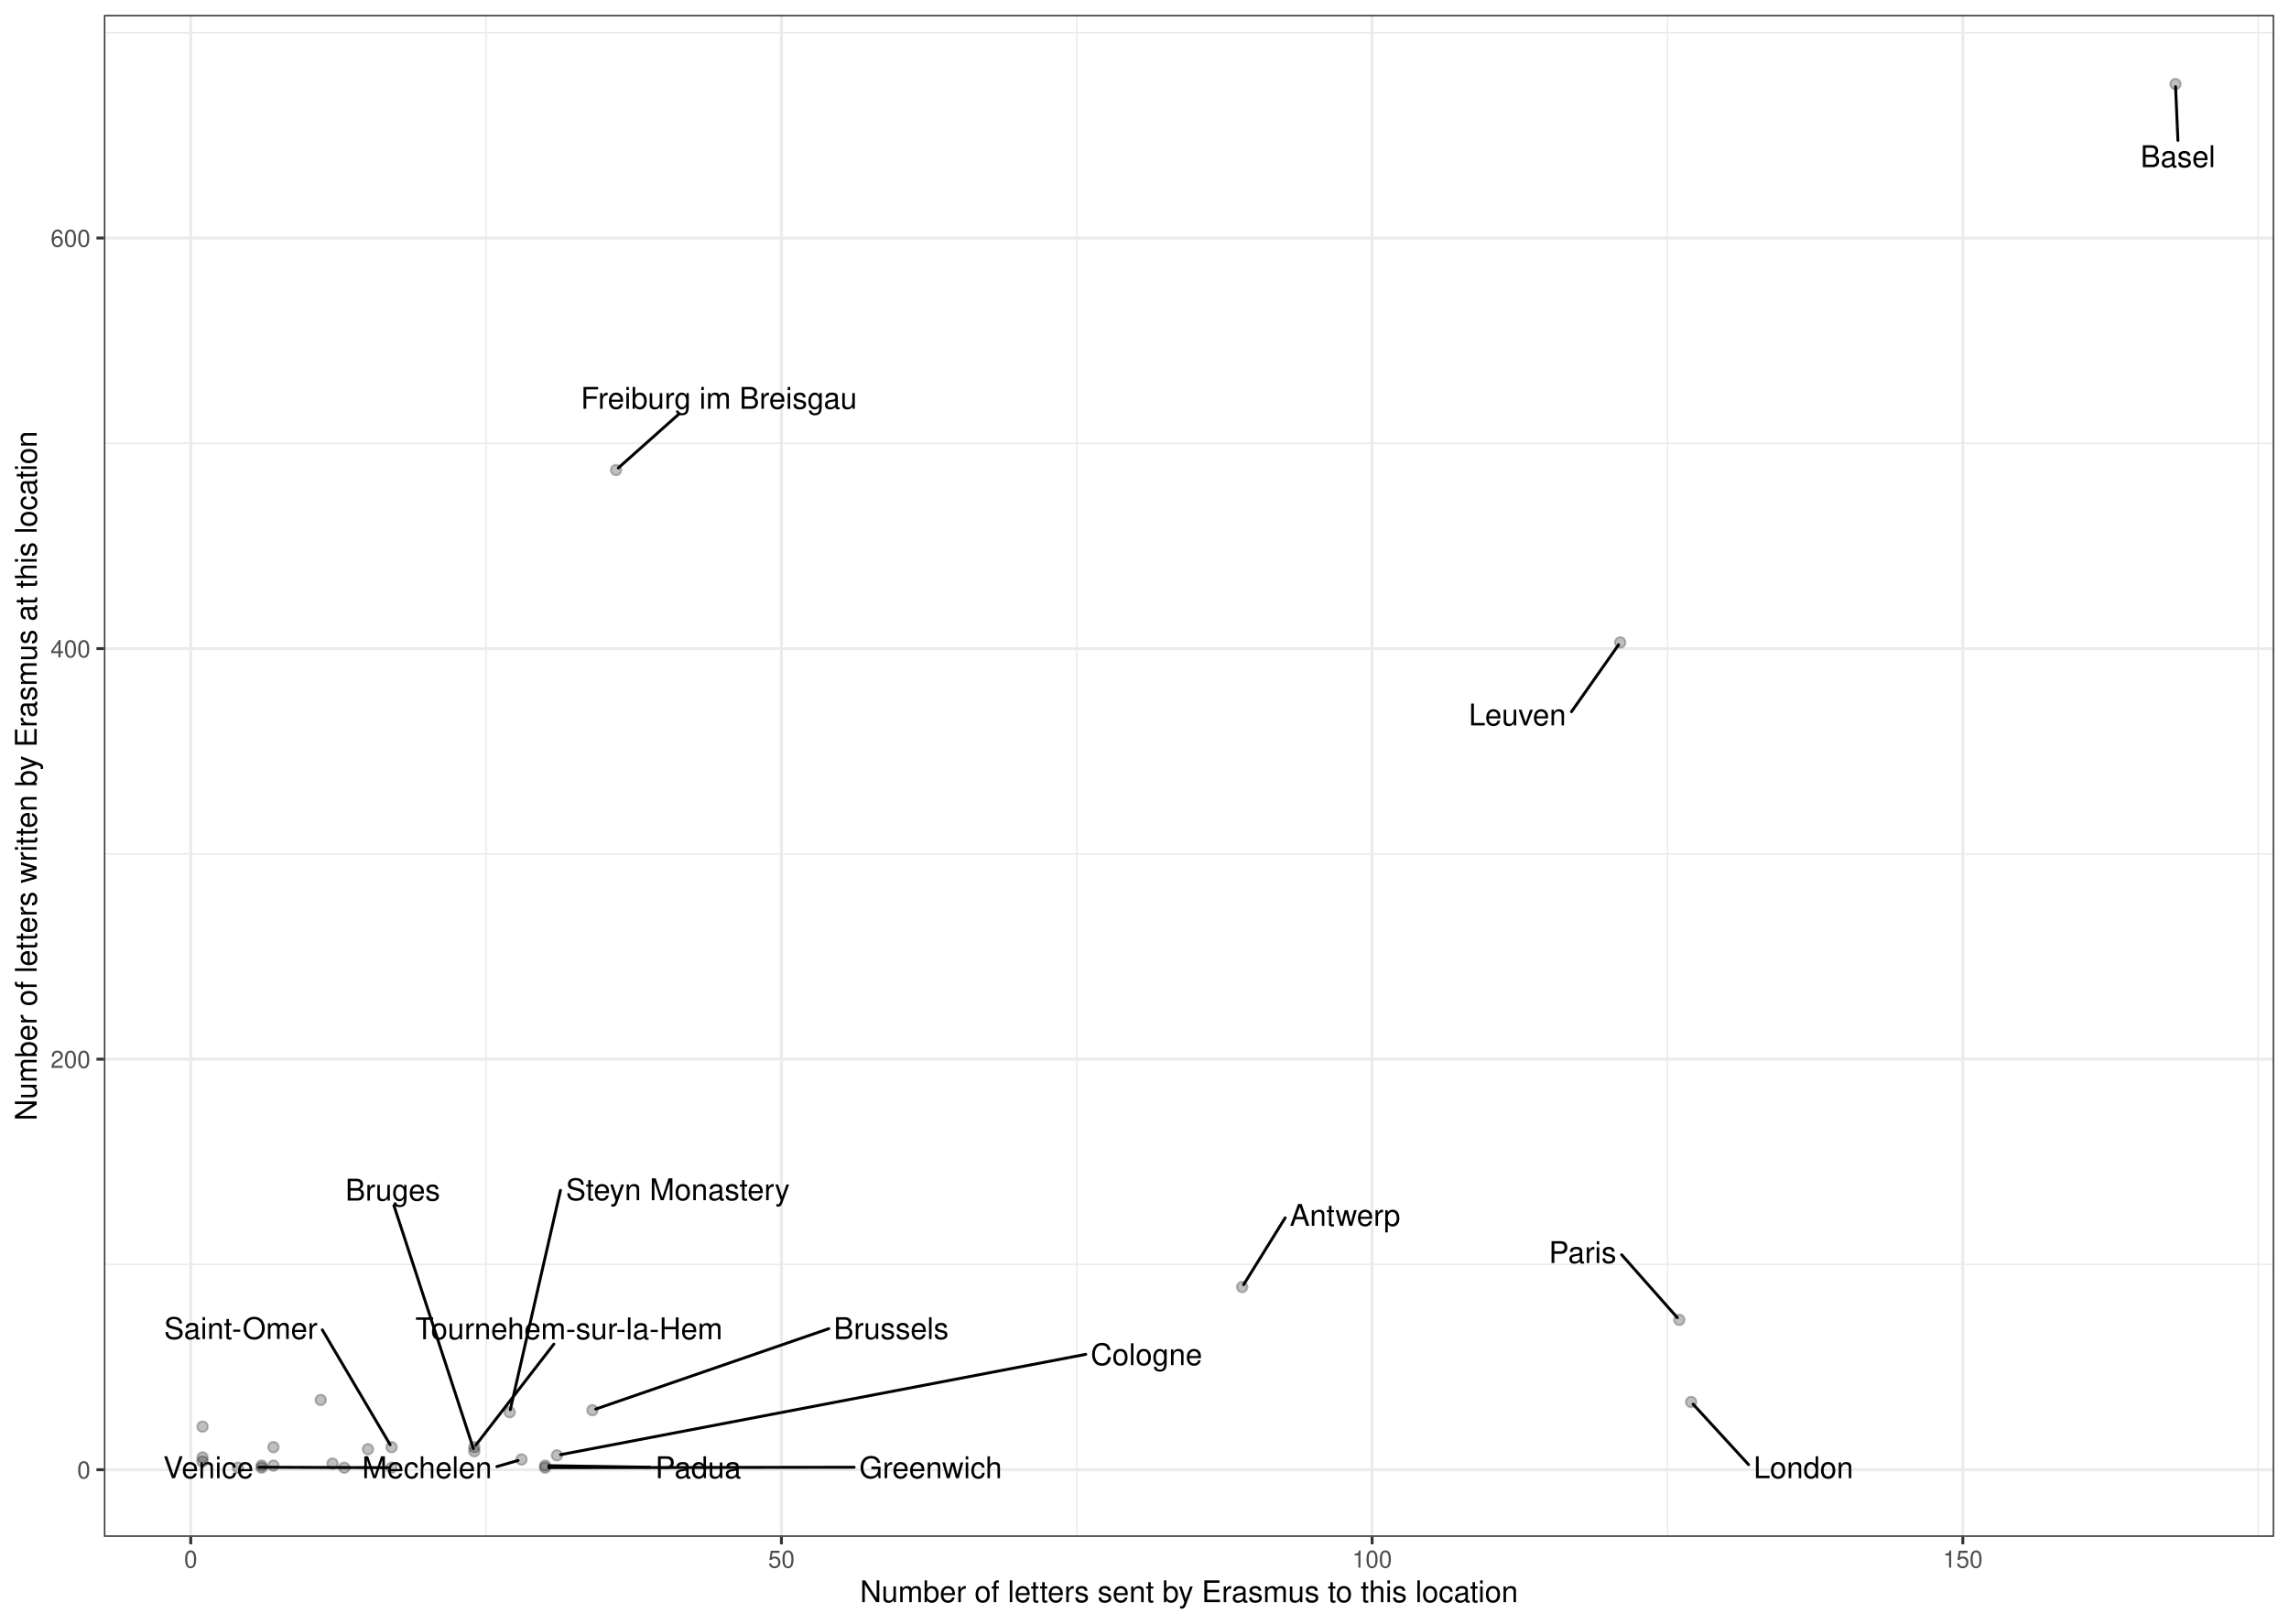
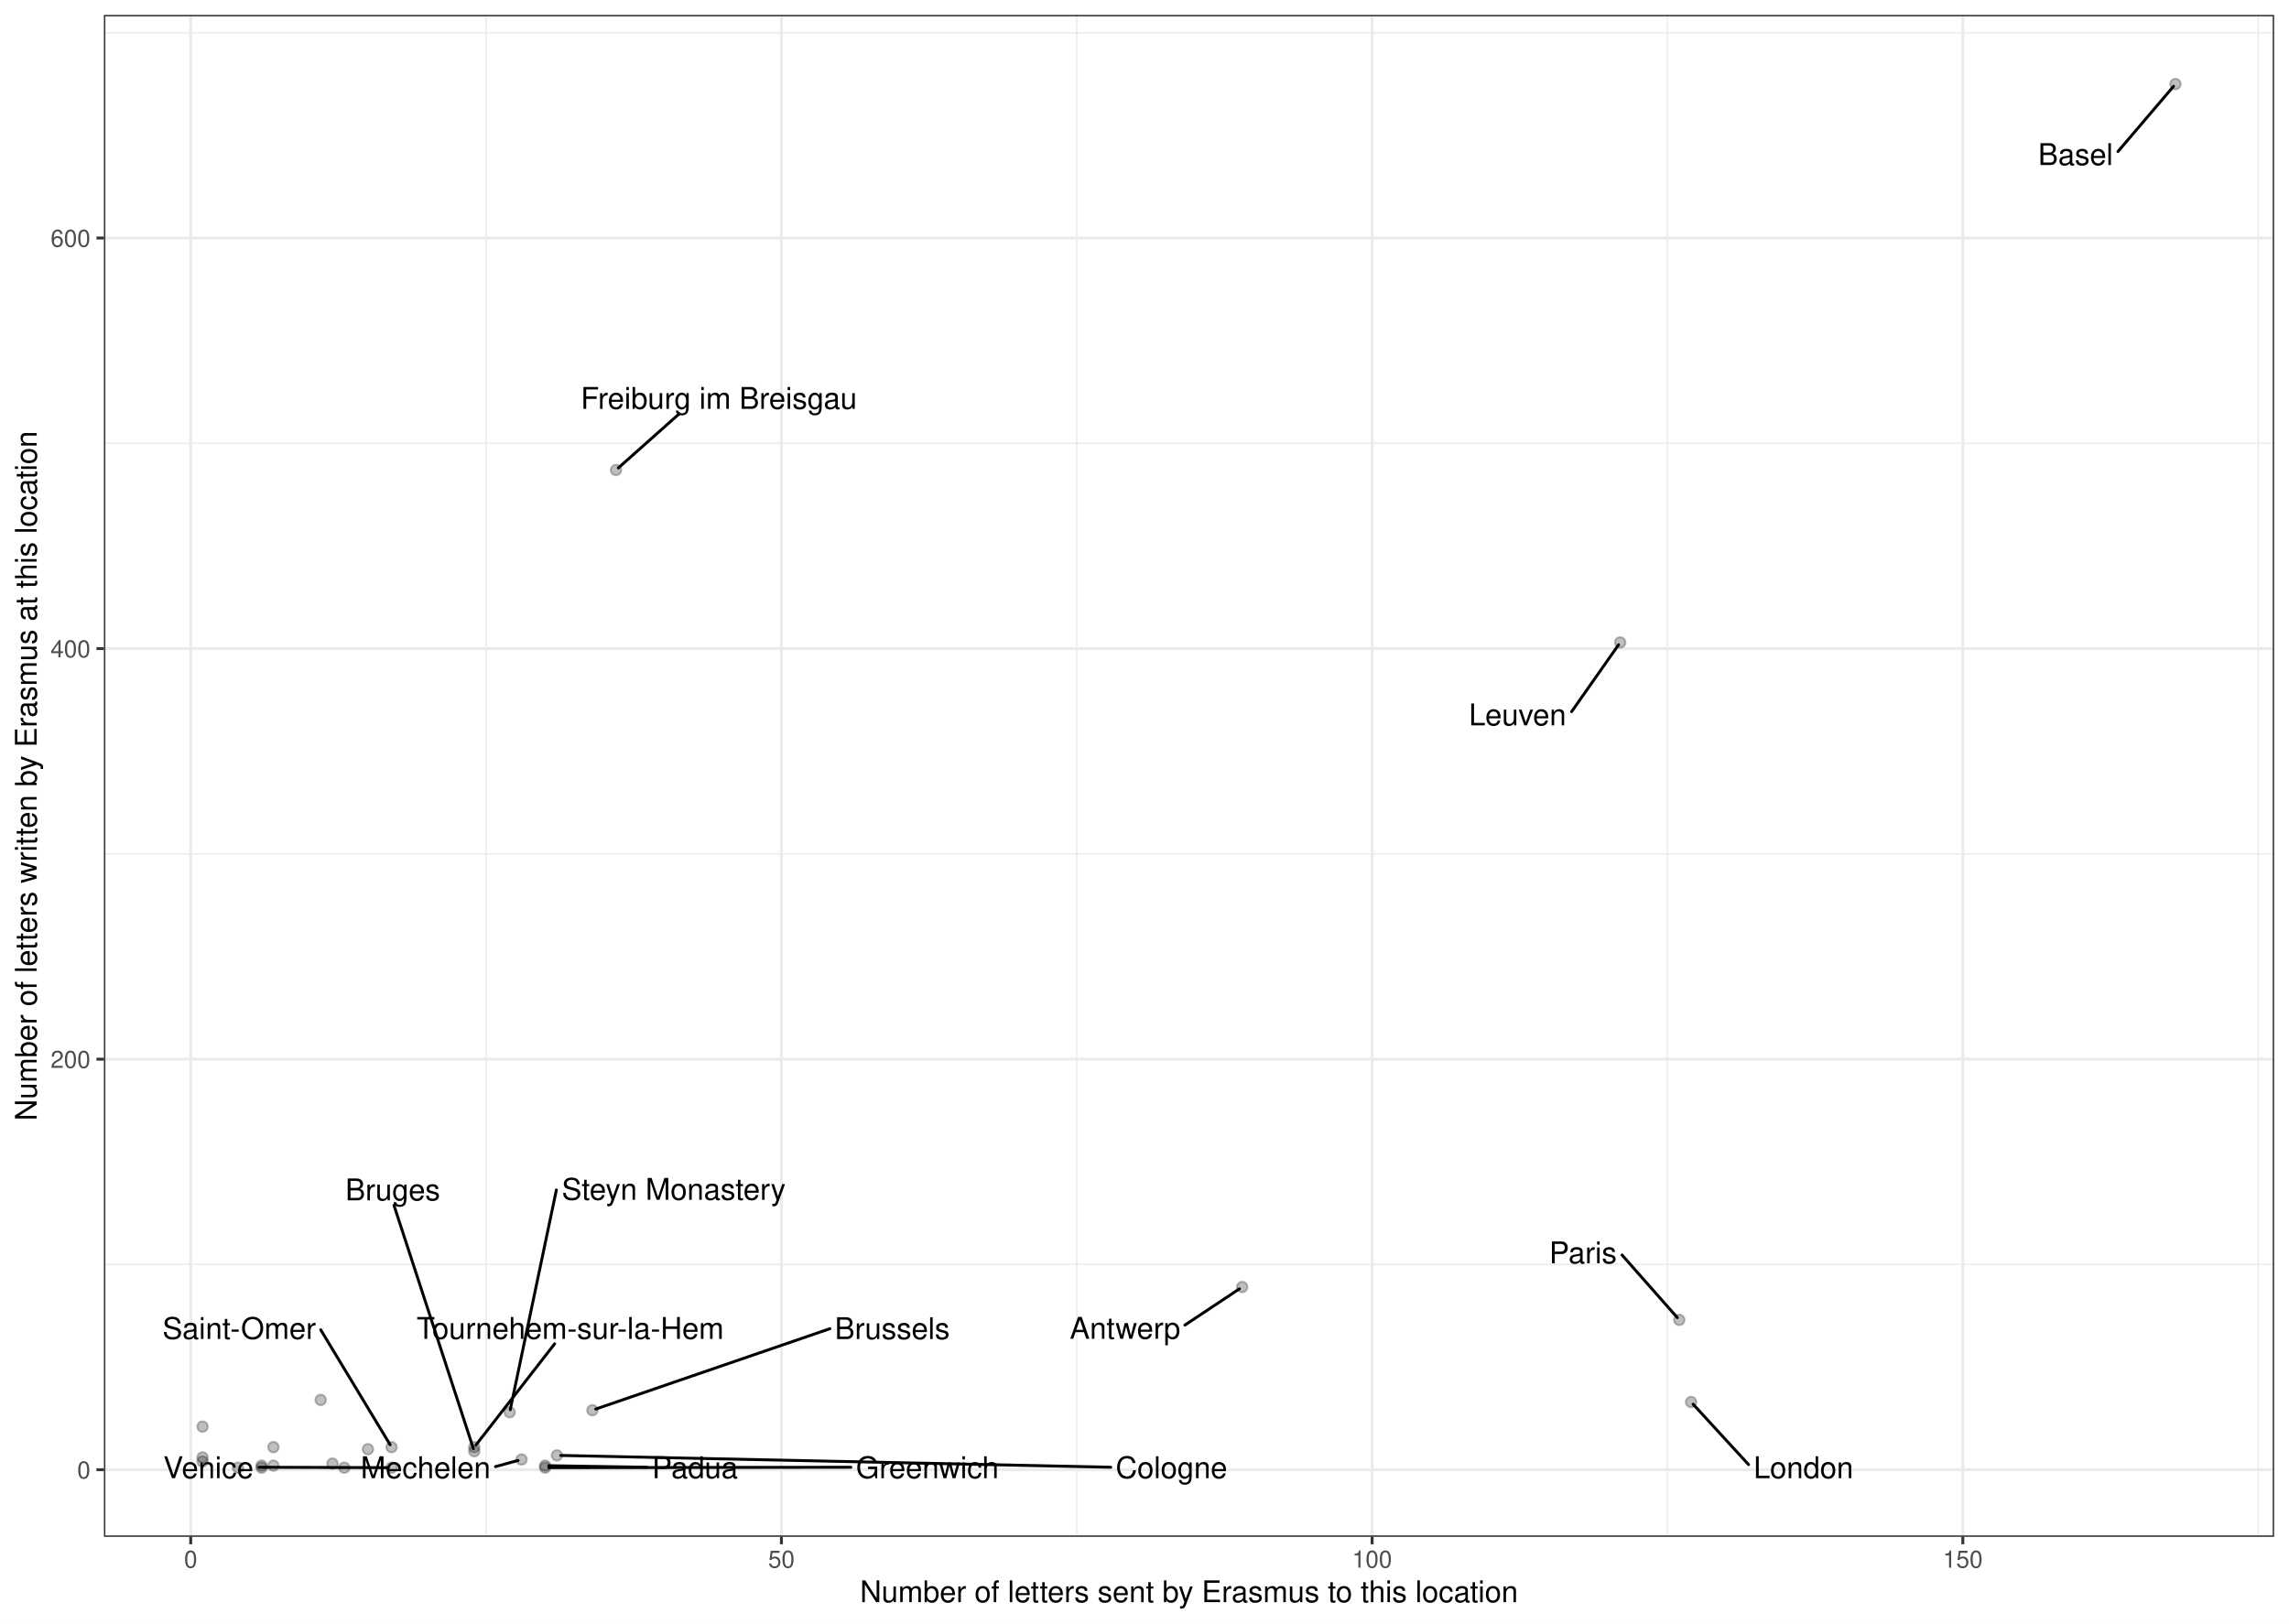
<svg xmlns="http://www.w3.org/2000/svg" class="svglite" width="842.40pt" height="597.60pt" viewBox="0 0 842.40 597.60">
  <defs>
    <style type="text/css">
    .svglite line, .svglite polyline, .svglite polygon, .svglite path, .svglite rect, .svglite circle {
      fill: none;
      stroke: #000000;
      stroke-linecap: round;
      stroke-linejoin: round;
      stroke-miterlimit: 10.00;
    }
    .svglite text {
      white-space: pre;
    }
  </style>
  </defs>
  <rect width="100%" height="100%" style="stroke: none; fill: #FFFFFF;" />
  <defs>
    <clipPath id="cpMC4wMHw4NDIuNDB8MC4wMHw1OTcuNjA=">
      <rect x="0.00" y="0.00" width="842.40" height="597.60" />
    </clipPath>
  </defs>
  <g clip-path="url(#cpMC4wMHw4NDIuNDB8MC4wMHw1OTcuNjA=)">
    <rect x="0" y="-0" width="842.40" height="597.60" style="stroke-width: 1.07; stroke: #FFFFFF; fill: #FFFFFF;" />
  </g>
  <defs>
    <clipPath id="cpMzguMjR8ODM2LjkyfDUuNDh8NTY1LjY5">
      <rect x="38.24" y="5.48" width="798.69" height="560.21" />
    </clipPath>
  </defs>
  <g clip-path="url(#cpMzguMjR8ODM2LjkyfDUuNDh8NTY1LjY5)">
    <rect x="38.24" y="5.48" width="798.69" height="560.21" style="stroke-width: 1.07; stroke: none; fill: #FFFFFF;" />
    <polyline points="38.24,465.42 836.92,465.42 " style="stroke-width: 0.53; stroke: #EBEBEB; stroke-linecap: butt;" />
    <polyline points="38.24,314.30 836.92,314.30 " style="stroke-width: 0.53; stroke: #EBEBEB; stroke-linecap: butt;" />
    <polyline points="38.24,163.18 836.92,163.18 " style="stroke-width: 0.53; stroke: #EBEBEB; stroke-linecap: butt;" />
    <polyline points="38.24,12.05 836.92,12.05 " style="stroke-width: 0.53; stroke: #EBEBEB; stroke-linecap: butt;" />
    <polyline points="178.89,565.69 178.89,5.48 " style="stroke-width: 0.53; stroke: #EBEBEB; stroke-linecap: butt;" />
    <polyline points="396.27,565.69 396.27,5.48 " style="stroke-width: 0.53; stroke: #EBEBEB; stroke-linecap: butt;" />
    <polyline points="613.66,565.69 613.66,5.48 " style="stroke-width: 0.53; stroke: #EBEBEB; stroke-linecap: butt;" />
    <polyline points="831.05,565.69 831.05,5.48 " style="stroke-width: 0.53; stroke: #EBEBEB; stroke-linecap: butt;" />
    <polyline points="38.24,540.98 836.92,540.98 " style="stroke-width: 1.07; stroke: #EBEBEB; stroke-linecap: butt;" />
    <polyline points="38.24,389.86 836.92,389.86 " style="stroke-width: 1.07; stroke: #EBEBEB; stroke-linecap: butt;" />
    <polyline points="38.24,238.74 836.92,238.74 " style="stroke-width: 1.07; stroke: #EBEBEB; stroke-linecap: butt;" />
    <polyline points="38.24,87.61 836.92,87.61 " style="stroke-width: 1.07; stroke: #EBEBEB; stroke-linecap: butt;" />
    <polyline points="70.19,565.69 70.19,5.48 " style="stroke-width: 1.07; stroke: #EBEBEB; stroke-linecap: butt;" />
    <polyline points="287.58,565.69 287.58,5.48 " style="stroke-width: 1.07; stroke: #EBEBEB; stroke-linecap: butt;" />
    <polyline points="504.97,565.69 504.97,5.48 " style="stroke-width: 1.07; stroke: #EBEBEB; stroke-linecap: butt;" />
    <polyline points="722.36,565.69 722.36,5.48 " style="stroke-width: 1.07; stroke: #EBEBEB; stroke-linecap: butt;" />
    <circle cx="96.28" cy="539.47" r="1.95" style="stroke-width: 0.71; stroke: #000000; stroke-opacity: 0.25; fill: #000000; fill-opacity: 0.25;" />
    <circle cx="187.58" cy="519.83" r="1.95" style="stroke-width: 0.71; stroke: #000000; stroke-opacity: 0.25; fill: #000000; fill-opacity: 0.25;" />
    <circle cx="596.27" cy="236.47" r="1.95" style="stroke-width: 0.71; stroke: #000000; stroke-opacity: 0.25; fill: #000000; fill-opacity: 0.25;" />
    <circle cx="618.01" cy="485.82" r="1.95" style="stroke-width: 0.71; stroke: #000000; stroke-opacity: 0.25; fill: #000000; fill-opacity: 0.25;" />
    <circle cx="204.97" cy="535.70" r="1.95" style="stroke-width: 0.71; stroke: #000000; stroke-opacity: 0.25; fill: #000000; fill-opacity: 0.25;" />
    <circle cx="174.54" cy="532.67" r="1.95" style="stroke-width: 0.71; stroke: #000000; stroke-opacity: 0.25; fill: #000000; fill-opacity: 0.25;" />
    <circle cx="174.54" cy="534.18" r="1.95" style="stroke-width: 0.71; stroke: #000000; stroke-opacity: 0.25; fill: #000000; fill-opacity: 0.25;" />
    <circle cx="457.14" cy="473.73" r="1.95" style="stroke-width: 0.71; stroke: #000000; stroke-opacity: 0.25; fill: #000000; fill-opacity: 0.25;" />
    <circle cx="800.62" cy="30.94" r="1.95" style="stroke-width: 0.71; stroke: #000000; stroke-opacity: 0.25; fill: #000000; fill-opacity: 0.25;" />
    <circle cx="135.41" cy="533.43" r="1.95" style="stroke-width: 0.71; stroke: #000000; stroke-opacity: 0.25; fill: #000000; fill-opacity: 0.25;" />
    <circle cx="200.62" cy="540.23" r="1.95" style="stroke-width: 0.71; stroke: #000000; stroke-opacity: 0.25; fill: #000000; fill-opacity: 0.25;" />
    <circle cx="622.36" cy="516.05" r="1.95" style="stroke-width: 0.71; stroke: #000000; stroke-opacity: 0.25; fill: #000000; fill-opacity: 0.25;" />
    <circle cx="122.36" cy="538.72" r="1.95" style="stroke-width: 0.71; stroke: #000000; stroke-opacity: 0.25; fill: #000000; fill-opacity: 0.25;" />
    <circle cx="218.02" cy="519.07" r="1.95" style="stroke-width: 0.71; stroke: #000000; stroke-opacity: 0.25; fill: #000000; fill-opacity: 0.25;" />
    <circle cx="191.93" cy="537.21" r="1.95" style="stroke-width: 0.71; stroke: #000000; stroke-opacity: 0.25; fill: #000000; fill-opacity: 0.25;" />
    <circle cx="87.58" cy="540.23" r="1.95" style="stroke-width: 0.71; stroke: #000000; stroke-opacity: 0.25; fill: #000000; fill-opacity: 0.25;" />
    <circle cx="226.71" cy="173.00" r="1.95" style="stroke-width: 0.71; stroke: #000000; stroke-opacity: 0.25; fill: #000000; fill-opacity: 0.25;" />
    <circle cx="126.71" cy="540.23" r="1.95" style="stroke-width: 0.71; stroke: #000000; stroke-opacity: 0.25; fill: #000000; fill-opacity: 0.25;" />
    <circle cx="74.54" cy="525.12" r="1.95" style="stroke-width: 0.71; stroke: #000000; stroke-opacity: 0.25; fill: #000000; fill-opacity: 0.25;" />
    <circle cx="144.10" cy="540.23" r="1.95" style="stroke-width: 0.71; stroke: #000000; stroke-opacity: 0.25; fill: #000000; fill-opacity: 0.25;" />
    <circle cx="144.10" cy="532.67" r="1.95" style="stroke-width: 0.71; stroke: #000000; stroke-opacity: 0.25; fill: #000000; fill-opacity: 0.25;" />
    <circle cx="100.63" cy="532.67" r="1.95" style="stroke-width: 0.71; stroke: #000000; stroke-opacity: 0.25; fill: #000000; fill-opacity: 0.25;" />
    <circle cx="200.62" cy="539.47" r="1.95" style="stroke-width: 0.71; stroke: #000000; stroke-opacity: 0.25; fill: #000000; fill-opacity: 0.25;" />
    <circle cx="96.28" cy="540.23" r="1.95" style="stroke-width: 0.71; stroke: #000000; stroke-opacity: 0.25; fill: #000000; fill-opacity: 0.25;" />
    <circle cx="74.54" cy="536.45" r="1.95" style="stroke-width: 0.71; stroke: #000000; stroke-opacity: 0.25; fill: #000000; fill-opacity: 0.25;" />
    <circle cx="118.02" cy="515.29" r="1.95" style="stroke-width: 0.71; stroke: #000000; stroke-opacity: 0.25; fill: #000000; fill-opacity: 0.25;" />
    <circle cx="74.54" cy="537.96" r="1.95" style="stroke-width: 0.71; stroke: #000000; stroke-opacity: 0.25; fill: #000000; fill-opacity: 0.25;" />
    <circle cx="100.63" cy="539.47" r="1.95" style="stroke-width: 0.71; stroke: #000000; stroke-opacity: 0.25; fill: #000000; fill-opacity: 0.25;" />
-     <line x1="206.26" y1="438.15" x2="187.80" y2="518.87" style="stroke-width: 1.07;" />
-     <line x1="578.34" y1="261.97" x2="595.66" y2="237.34" style="stroke-width: 1.07;" />
-     <line x1="596.80" y1="461.85" x2="617.29" y2="485.01" style="stroke-width: 1.07;" />
-     <line x1="399.58" y1="498.51" x2="206.30" y2="535.44" style="stroke-width: 1.07;" />
-     <line x1="203.83" y1="494.75" x2="175.19" y2="531.82" style="stroke-width: 1.07;" />
-     <line x1="144.97" y1="443.72" x2="174.23" y2="533.24" style="stroke-width: 1.07;" />
-     <line x1="472.97" y1="448.26" x2="457.69" y2="472.85" style="stroke-width: 1.07;" />
-     <line x1="801.52" y1="51.67" x2="800.66" y2="31.91" style="stroke-width: 1.07;" />
-     <line x1="314.35" y1="540.07" x2="202.00" y2="540.23" style="stroke-width: 1.07;" />
-     <line x1="643.50" y1="539.09" x2="623.10" y2="516.86" style="stroke-width: 1.07;" />
-     <line x1="305.02" y1="489.06" x2="219.25" y2="518.65" style="stroke-width: 1.07;" />
-     <line x1="182.86" y1="539.82" x2="190.66" y2="537.57" style="stroke-width: 1.07;" />
-     <line x1="250.01" y1="152.26" x2="227.56" y2="172.24" style="stroke-width: 1.07;" />
+     <line x1="204.76" y1="438.00" x2="187.78" y2="518.87" style="stroke-width: 1.07;" />
+     <line x1="578.38" y1="261.95" x2="595.66" y2="237.34" style="stroke-width: 1.07;" />
+     <line x1="596.95" y1="461.95" x2="617.29" y2="485.00" style="stroke-width: 1.07;" />
+     <line x1="408.79" y1="540.07" x2="206.35" y2="535.72" style="stroke-width: 1.07;" />
+     <line x1="204.13" y1="494.62" x2="175.20" y2="531.83" style="stroke-width: 1.07;" />
+     <line x1="144.98" y1="443.63" x2="174.23" y2="533.24" style="stroke-width: 1.07;" />
+     <line x1="436.08" y1="487.73" x2="456.14" y2="474.40" style="stroke-width: 1.07;" />
+     <line x1="779.45" y1="55.77" x2="799.91" y2="31.77" style="stroke-width: 1.07;" />
+     <line x1="313.13" y1="540.07" x2="202.00" y2="540.23" style="stroke-width: 1.07;" />
+     <line x1="643.51" y1="539.09" x2="623.10" y2="516.86" style="stroke-width: 1.07;" />
+     <line x1="305.42" y1="489.07" x2="219.25" y2="518.65" style="stroke-width: 1.07;" />
+     <line x1="182.35" y1="539.84" x2="190.65" y2="537.56" style="stroke-width: 1.07;" />
+     <line x1="249.99" y1="152.29" x2="227.56" y2="172.24" style="stroke-width: 1.07;" />
    <line x1="95.36" y1="540.07" x2="142.73" y2="540.22" style="stroke-width: 1.07;" />
-     <line x1="118.61" y1="489.49" x2="143.58" y2="531.78" style="stroke-width: 1.07;" />
-     <line x1="239.21" y1="540.07" x2="202.00" y2="539.49" style="stroke-width: 1.07;" />
-     <text x="249.45" y="441.77" text-anchor="middle" style="font-size: 11.04px; font-weight: 0; font-family: &quot;Nimbus Sans&quot;;" textLength="82.77px" lengthAdjust="spacingAndGlyphs">Steyn Monastery</text>
-     <text x="558.44" y="267.01" text-anchor="middle" style="font-size: 11.04px; font-weight: 0; font-family: &quot;Nimbus Sans&quot;;" textLength="36.19px" lengthAdjust="spacingAndGlyphs">Leuven</text>
-     <text x="582.44" y="464.90" text-anchor="middle" style="font-size: 11.04px; font-weight: 0; font-family: &quot;Nimbus Sans&quot;;" textLength="25.13px" lengthAdjust="spacingAndGlyphs">Paris</text>
-     <text x="421.92" y="502.47" text-anchor="middle" style="font-size: 11.04px; font-weight: 0; font-family: &quot;Nimbus Sans&quot;;" textLength="41.08px" lengthAdjust="spacingAndGlyphs">Cologne</text>
-     <text x="209.39" y="492.95" text-anchor="middle" style="font-size: 11.04px; font-weight: 0; font-family: &quot;Nimbus Sans&quot;;" textLength="114.61px" lengthAdjust="spacingAndGlyphs">Tournehem-sur-la-Hem</text>
-     <text x="144.54" y="441.92" text-anchor="middle" style="font-size: 11.04px; font-weight: 0; font-family: &quot;Nimbus Sans&quot;;" textLength="34.95px" lengthAdjust="spacingAndGlyphs">Bruges</text>
-     <text x="495.00" y="451.21" text-anchor="middle" style="font-size: 11.04px; font-weight: 0; font-family: &quot;Nimbus Sans&quot;;" textLength="40.46px" lengthAdjust="spacingAndGlyphs">Antwerp</text>
-     <text x="801.52" y="61.52" text-anchor="middle" style="font-size: 11.04px; font-weight: 0; font-family: &quot;Nimbus Sans&quot;;" textLength="27.59px" lengthAdjust="spacingAndGlyphs">Basel</text>
-     <text x="342.50" y="544.09" text-anchor="middle" style="font-size: 11.04px; font-weight: 0; font-family: &quot;Nimbus Sans&quot;;" textLength="52.72px" lengthAdjust="spacingAndGlyphs">Greenwich</text>
-     <text x="663.70" y="544.09" text-anchor="middle" style="font-size: 11.04px; font-weight: 0; font-family: &quot;Nimbus Sans&quot;;" textLength="36.81px" lengthAdjust="spacingAndGlyphs">London</text>
-     <text x="327.97" y="492.88" text-anchor="middle" style="font-size: 11.04px; font-weight: 0; font-family: &quot;Nimbus Sans&quot;;" textLength="42.29px" lengthAdjust="spacingAndGlyphs">Brussels</text>
-     <text x="157.15" y="544.09" text-anchor="middle" style="font-size: 11.04px; font-weight: 0; font-family: &quot;Nimbus Sans&quot;;" textLength="47.82px" lengthAdjust="spacingAndGlyphs">Mechelen</text>
-     <text x="264.57" y="150.46" text-anchor="middle" style="font-size: 11.04px; font-weight: 0; font-family: &quot;Nimbus Sans&quot;;" textLength="102.37px" lengthAdjust="spacingAndGlyphs">Freiburg im Breisgau</text>
+     <line x1="118.03" y1="489.47" x2="143.57" y2="531.78" style="stroke-width: 1.07;" />
+     <line x1="238.03" y1="540.07" x2="202.00" y2="539.50" style="stroke-width: 1.07;" />
+     <text x="247.94" y="441.62" text-anchor="middle" style="font-size: 11.04px; font-weight: 0; font-family: &quot;Nimbus Sans&quot;;" textLength="82.77px" lengthAdjust="spacingAndGlyphs">Steyn Monastery</text>
+     <text x="558.49" y="266.99" text-anchor="middle" style="font-size: 11.04px; font-weight: 0; font-family: &quot;Nimbus Sans&quot;;" textLength="36.19px" lengthAdjust="spacingAndGlyphs">Leuven</text>
+     <text x="582.58" y="465.00" text-anchor="middle" style="font-size: 11.04px; font-weight: 0; font-family: &quot;Nimbus Sans&quot;;" textLength="25.13px" lengthAdjust="spacingAndGlyphs">Paris</text>
+     <text x="431.13" y="544.09" text-anchor="middle" style="font-size: 11.04px; font-weight: 0; font-family: &quot;Nimbus Sans&quot;;" textLength="41.08px" lengthAdjust="spacingAndGlyphs">Cologne</text>
+     <text x="209.85" y="492.82" text-anchor="middle" style="font-size: 11.04px; font-weight: 0; font-family: &quot;Nimbus Sans&quot;;" textLength="114.61px" lengthAdjust="spacingAndGlyphs">Tournehem-sur-la-Hem</text>
+     <text x="144.54" y="441.83" text-anchor="middle" style="font-size: 11.04px; font-weight: 0; font-family: &quot;Nimbus Sans&quot;;" textLength="34.95px" lengthAdjust="spacingAndGlyphs">Bruges</text>
+     <text x="414.05" y="492.77" text-anchor="middle" style="font-size: 11.04px; font-weight: 0; font-family: &quot;Nimbus Sans&quot;;" textLength="40.46px" lengthAdjust="spacingAndGlyphs">Antwerp</text>
+     <text x="763.85" y="60.74" text-anchor="middle" style="font-size: 11.04px; font-weight: 0; font-family: &quot;Nimbus Sans&quot;;" textLength="27.59px" lengthAdjust="spacingAndGlyphs">Basel</text>
+     <text x="341.29" y="544.09" text-anchor="middle" style="font-size: 11.04px; font-weight: 0; font-family: &quot;Nimbus Sans&quot;;" textLength="52.72px" lengthAdjust="spacingAndGlyphs">Greenwich</text>
+     <text x="663.71" y="544.09" text-anchor="middle" style="font-size: 11.04px; font-weight: 0; font-family: &quot;Nimbus Sans&quot;;" textLength="36.81px" lengthAdjust="spacingAndGlyphs">London</text>
+     <text x="328.37" y="492.89" text-anchor="middle" style="font-size: 11.04px; font-weight: 0; font-family: &quot;Nimbus Sans&quot;;" textLength="42.29px" lengthAdjust="spacingAndGlyphs">Brussels</text>
+     <text x="156.64" y="544.09" text-anchor="middle" style="font-size: 11.04px; font-weight: 0; font-family: &quot;Nimbus Sans&quot;;" textLength="47.82px" lengthAdjust="spacingAndGlyphs">Mechelen</text>
+     <text x="264.55" y="150.49" text-anchor="middle" style="font-size: 11.04px; font-weight: 0; font-family: &quot;Nimbus Sans&quot;;" textLength="102.37px" lengthAdjust="spacingAndGlyphs">Freiburg im Breisgau</text>
    <text x="76.70" y="544.09" text-anchor="middle" style="font-size: 11.04px; font-weight: 0; font-family: &quot;Nimbus Sans&quot;;" textLength="33.72px" lengthAdjust="spacingAndGlyphs">Venice</text>
-     <text x="88.61" y="492.86" text-anchor="middle" style="font-size: 11.04px; font-weight: 0; font-family: &quot;Nimbus Sans&quot;;" textLength="56.39px" lengthAdjust="spacingAndGlyphs">Saint-Omer</text>
-     <text x="256.96" y="544.09" text-anchor="middle" style="font-size: 11.04px; font-weight: 0; font-family: &quot;Nimbus Sans&quot;;" textLength="31.90px" lengthAdjust="spacingAndGlyphs">Padua</text>
+     <text x="88.03" y="492.84" text-anchor="middle" style="font-size: 11.04px; font-weight: 0; font-family: &quot;Nimbus Sans&quot;;" textLength="56.39px" lengthAdjust="spacingAndGlyphs">Saint-Omer</text>
+     <text x="255.78" y="544.09" text-anchor="middle" style="font-size: 11.04px; font-weight: 0; font-family: &quot;Nimbus Sans&quot;;" textLength="31.90px" lengthAdjust="spacingAndGlyphs">Padua</text>
    <rect x="38.24" y="5.48" width="798.69" height="560.21" style="stroke-width: 1.07; stroke: #333333;" />
  </g>
  <g clip-path="url(#cpMC4wMHw4NDIuNDB8MC4wMHw1OTcuNjA=)">
    <text x="33.30" y="544.19" text-anchor="end" style="font-size: 8.80px; font-weight: 0;fill: #4D4D4D; font-family: &quot;Nimbus Sans&quot;;" textLength="4.89px" lengthAdjust="spacingAndGlyphs">0</text>
    <text x="33.30" y="393.07" text-anchor="end" style="font-size: 8.80px; font-weight: 0;fill: #4D4D4D; font-family: &quot;Nimbus Sans&quot;;" textLength="14.67px" lengthAdjust="spacingAndGlyphs">200</text>
    <text x="33.30" y="241.95" text-anchor="end" style="font-size: 8.80px; font-weight: 0;fill: #4D4D4D; font-family: &quot;Nimbus Sans&quot;;" textLength="14.67px" lengthAdjust="spacingAndGlyphs">400</text>
    <text x="33.30" y="90.82" text-anchor="end" style="font-size: 8.80px; font-weight: 0;fill: #4D4D4D; font-family: &quot;Nimbus Sans&quot;;" textLength="14.67px" lengthAdjust="spacingAndGlyphs">600</text>
    <polyline points="35.50,540.98 38.24,540.98 " style="stroke-width: 1.07; stroke: #333333; stroke-linecap: butt;" />
    <polyline points="35.50,389.86 38.24,389.86 " style="stroke-width: 1.07; stroke: #333333; stroke-linecap: butt;" />
    <polyline points="35.50,238.74 38.24,238.74 " style="stroke-width: 1.07; stroke: #333333; stroke-linecap: butt;" />
    <polyline points="35.50,87.61 38.24,87.61 " style="stroke-width: 1.07; stroke: #333333; stroke-linecap: butt;" />
    <polyline points="70.19,568.43 70.19,565.69 " style="stroke-width: 1.07; stroke: #333333; stroke-linecap: butt;" />
    <polyline points="287.58,568.43 287.58,565.69 " style="stroke-width: 1.07; stroke: #333333; stroke-linecap: butt;" />
    <polyline points="504.97,568.43 504.97,565.69 " style="stroke-width: 1.07; stroke: #333333; stroke-linecap: butt;" />
    <polyline points="722.36,568.43 722.36,565.69 " style="stroke-width: 1.07; stroke: #333333; stroke-linecap: butt;" />
    <text x="70.19" y="577.04" text-anchor="middle" style="font-size: 8.80px; font-weight: 0;fill: #4D4D4D; font-family: &quot;Nimbus Sans&quot;;" textLength="4.89px" lengthAdjust="spacingAndGlyphs">0</text>
    <text x="287.58" y="577.04" text-anchor="middle" style="font-size: 8.80px; font-weight: 0;fill: #4D4D4D; font-family: &quot;Nimbus Sans&quot;;" textLength="9.78px" lengthAdjust="spacingAndGlyphs">50</text>
    <text x="504.97" y="577.04" text-anchor="middle" style="font-size: 8.80px; font-weight: 0;fill: #4D4D4D; font-family: &quot;Nimbus Sans&quot;;" textLength="14.67px" lengthAdjust="spacingAndGlyphs">100</text>
    <text x="722.36" y="577.04" text-anchor="middle" style="font-size: 8.80px; font-weight: 0;fill: #4D4D4D; font-family: &quot;Nimbus Sans&quot;;" textLength="14.67px" lengthAdjust="spacingAndGlyphs">150</text>
    <text x="437.58" y="589.72" text-anchor="middle" style="font-size: 11.00px; font-weight: 0; font-family: &quot;Nimbus Sans&quot;;" textLength="242.69px" lengthAdjust="spacingAndGlyphs">Number of letters sent by Erasmus to this location</text>
    <text transform="translate(13.50,285.59) rotate(-90)" text-anchor="middle" style="font-size: 11.00px; font-weight: 0; font-family: &quot;Nimbus Sans&quot;;" textLength="254.30px" lengthAdjust="spacingAndGlyphs">Number of letters written by Erasmus at this location</text>
  </g>
</svg>
